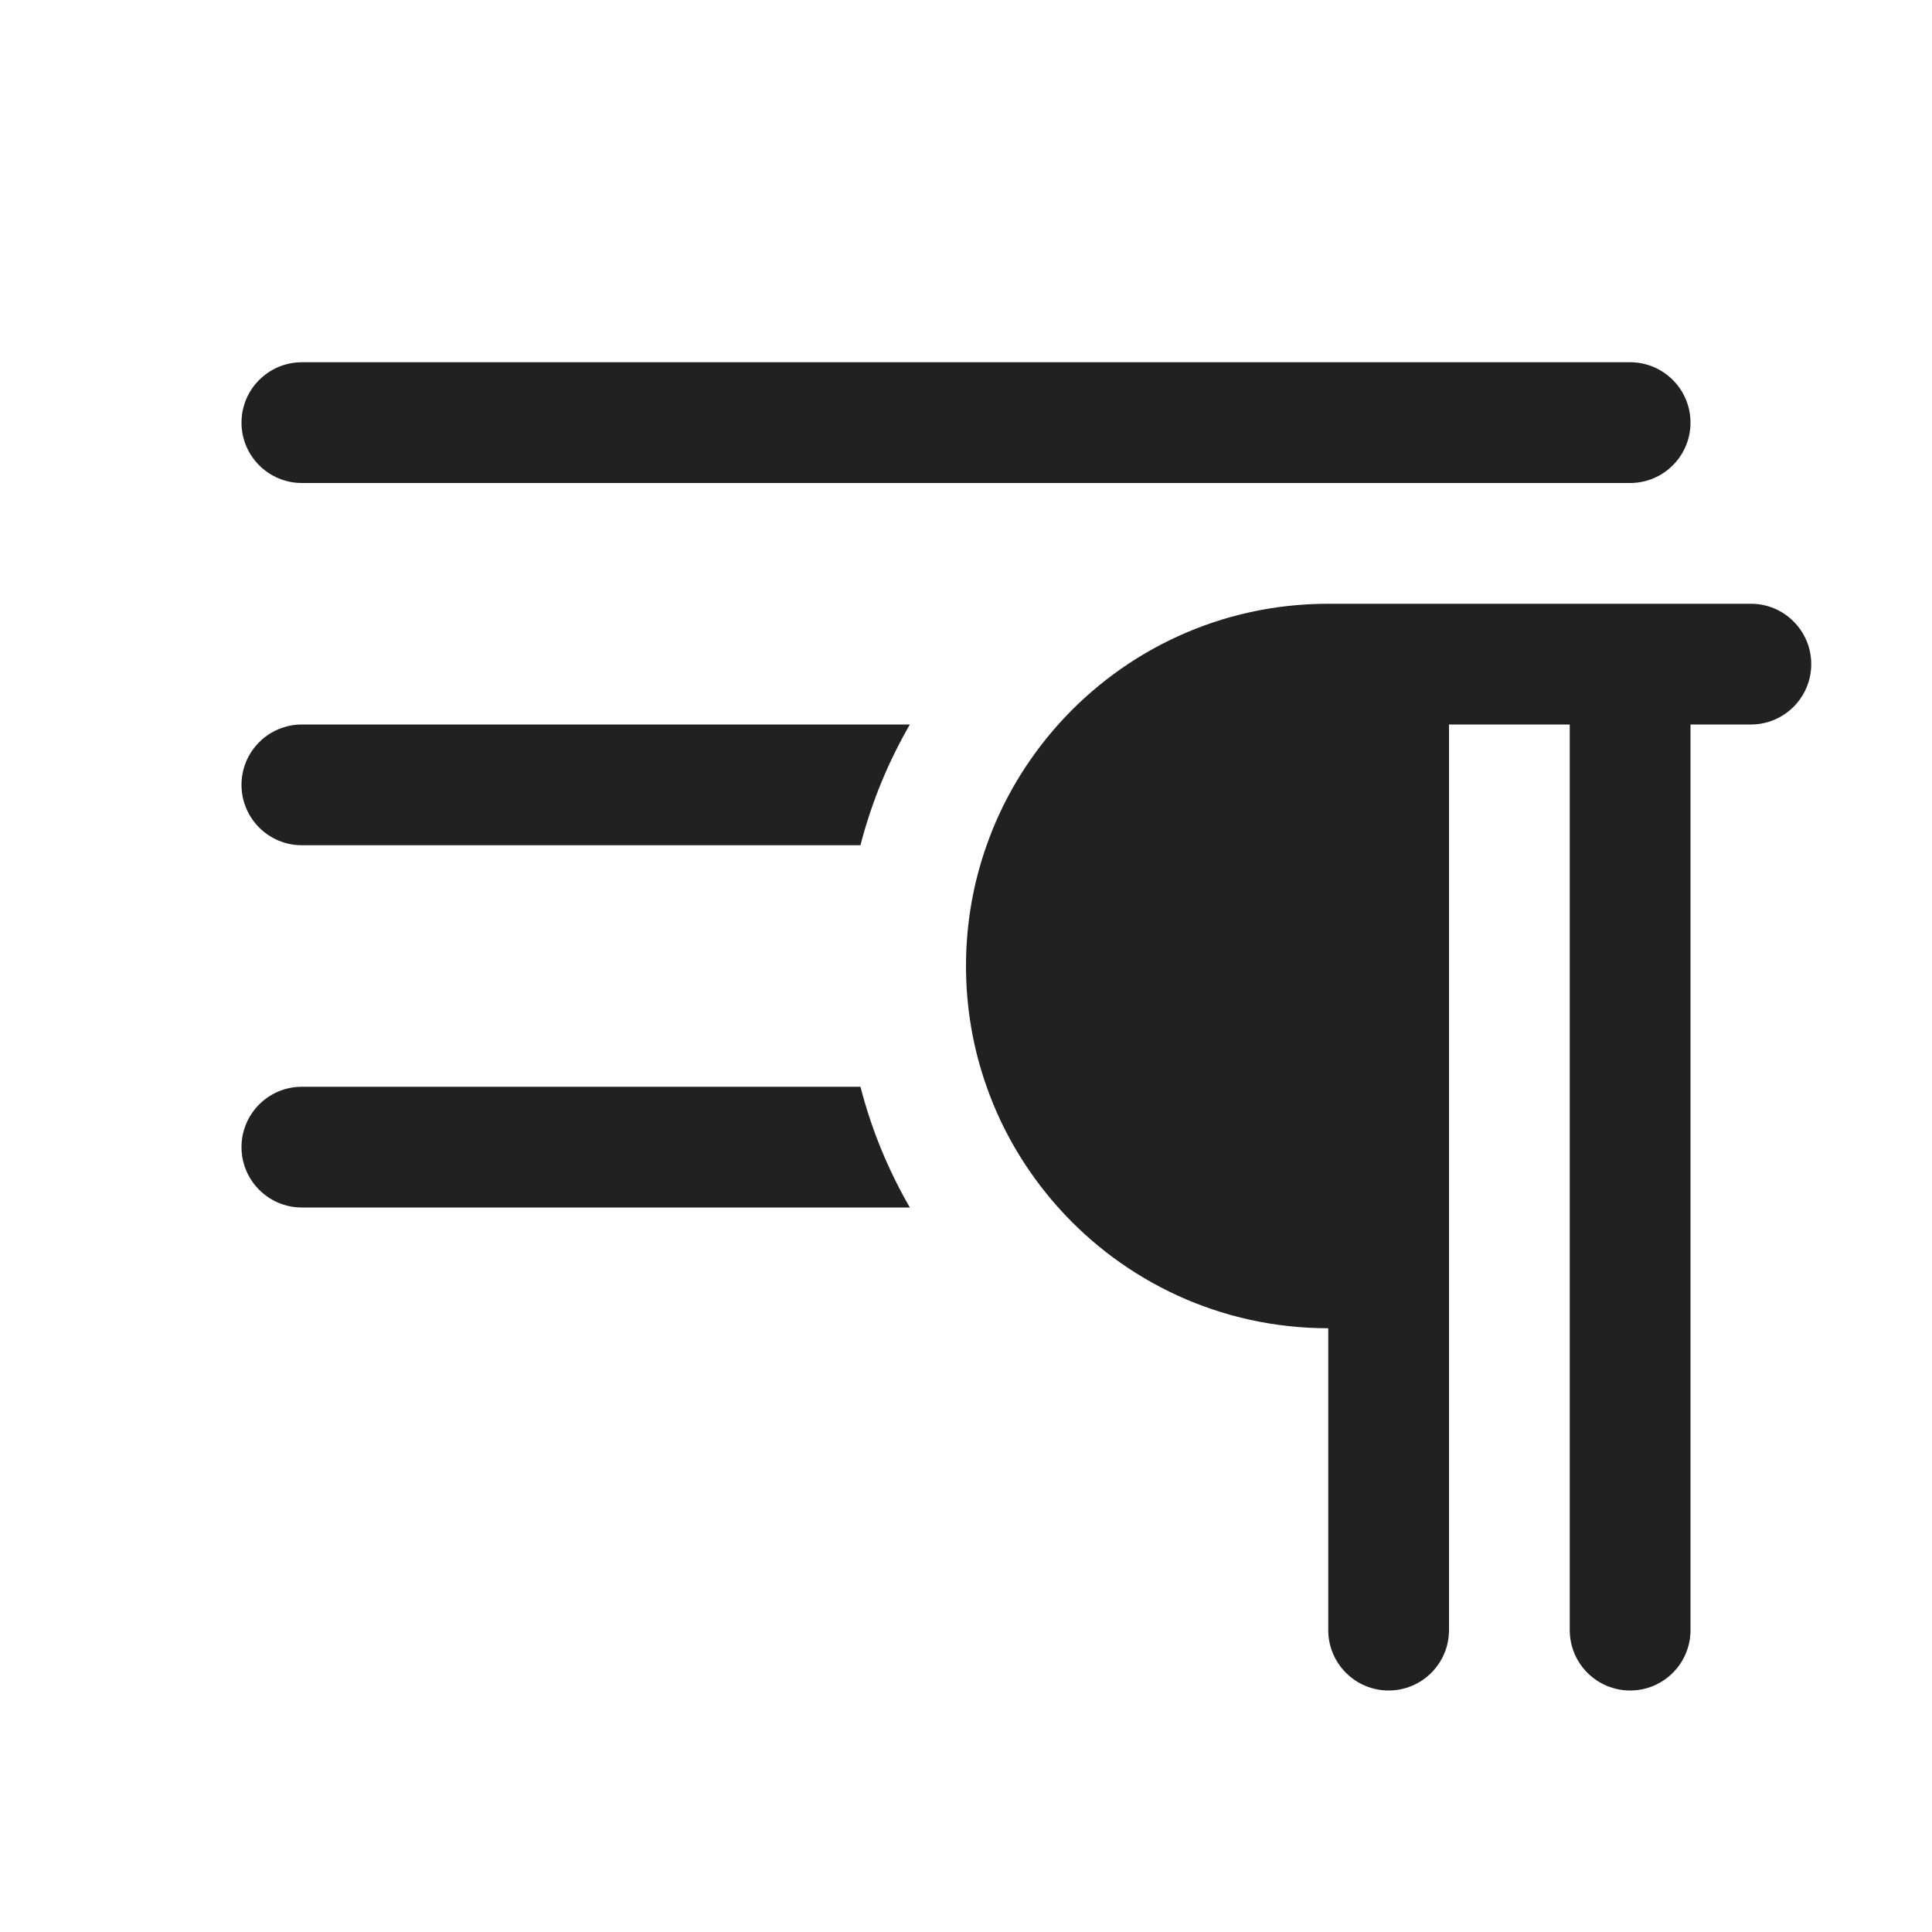
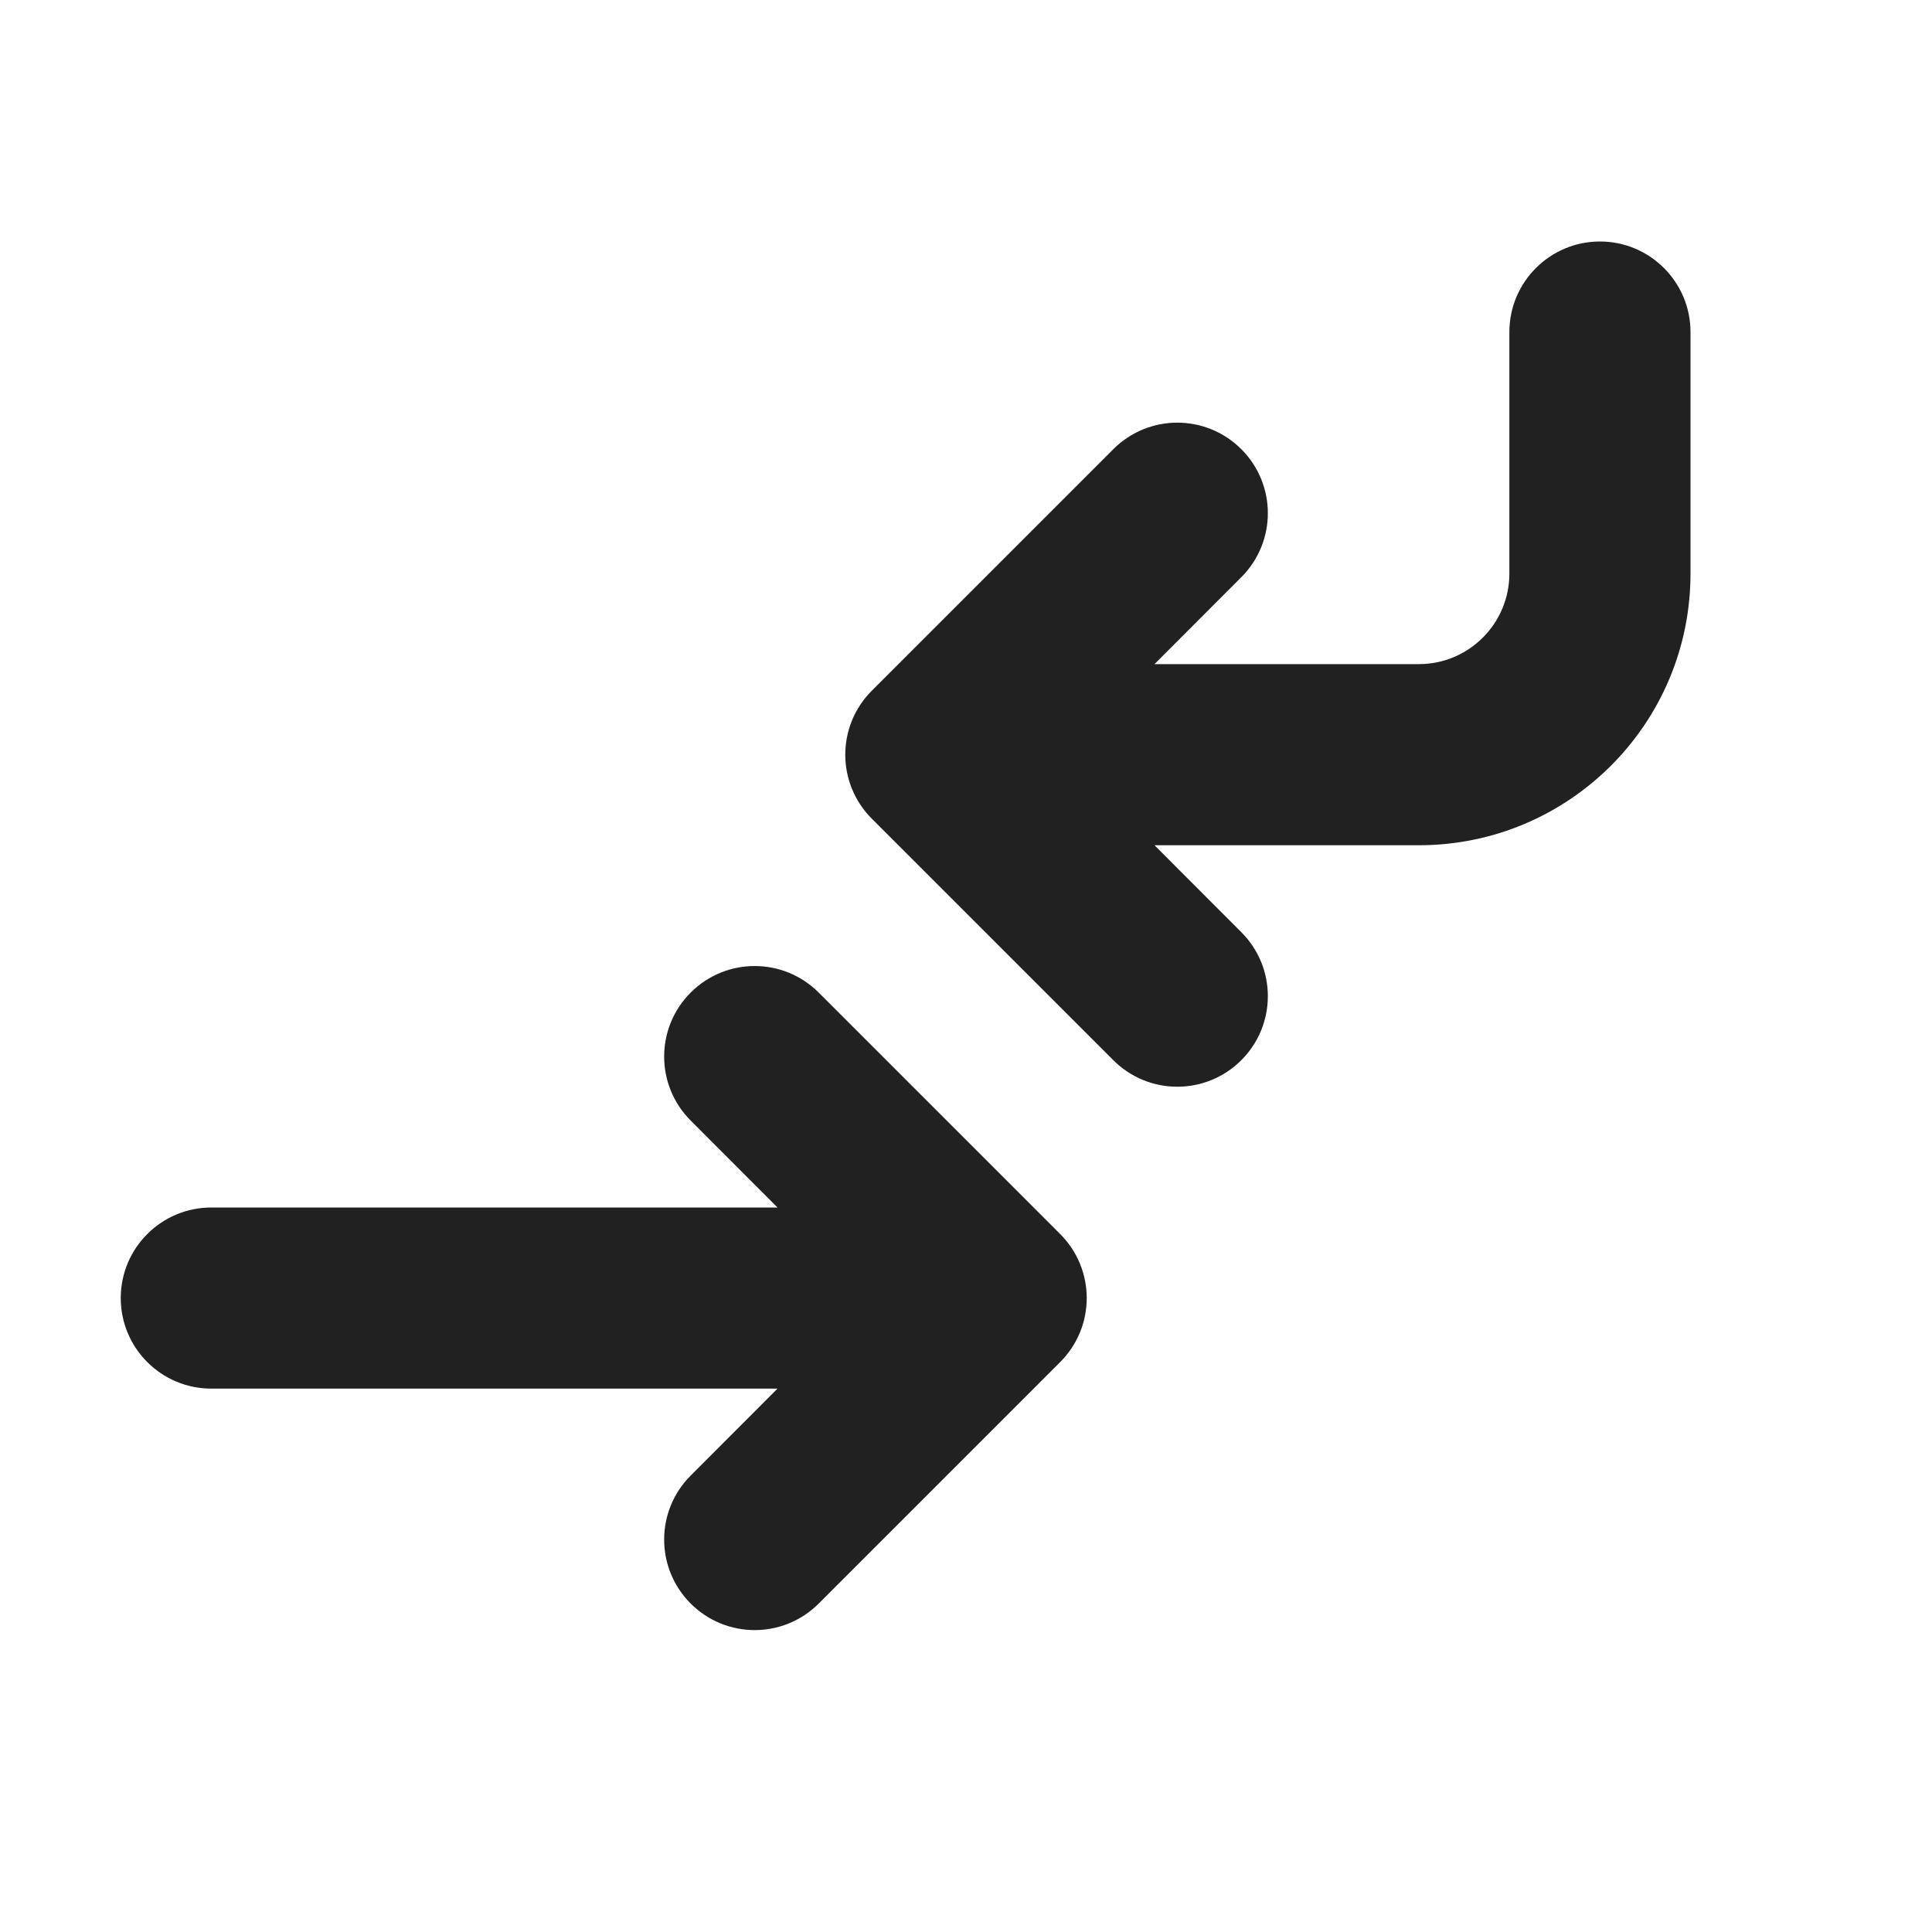
<svg xmlns="http://www.w3.org/2000/svg" width="16" height="16" viewBox="0 0 16 16" fill="none">
-   <path d="M2 3.5C2 3.224 2.224 3 2.5 3H13.5C13.776 3 14 3.224 14 3.5C14 3.776 13.776 4 13.5 4H2.5C2.224 4 2 3.776 2 3.5ZM12 13.5C12 13.776 11.776 14 11.5 14C11.224 14 11 13.776 11 13.5V11C10.111 11 9.313 10.614 8.764 10C8.506 9.711 8.302 9.373 8.171 9C8.06 8.687 8 8.351 8 8C8 7.649 8.06 7.313 8.171 7C8.302 6.627 8.506 6.289 8.764 6C9.313 5.386 10.111 5 11 5H14.5C14.776 5 15 5.224 15 5.5C15 5.776 14.776 6 14.5 6H14V13.5C14 13.776 13.776 14 13.5 14C13.224 14 13 13.776 13 13.5V6H12V13.5ZM2.5 6H7.535C7.356 6.31 7.217 6.645 7.126 7H2.5C2.224 7 2 6.776 2 6.5C2 6.224 2.224 6 2.5 6ZM7.535 10C7.356 9.69 7.217 9.355 7.126 9H2.5C2.224 9 2 9.224 2 9.5C2 9.776 2.224 10 2.5 10H7.535Z" fill="#212121" />
+   <path d="M13.25 2C12.836 2 12.5 2.336 12.5 2.75V4.75C12.5 5.164 12.164 5.5 11.75 5.5H9.561L10.28 4.78C10.573 4.487 10.573 4.013 10.28 3.72C9.987 3.427 9.513 3.427 9.22 3.72L7.22 5.72C6.927 6.013 6.927 6.487 7.22 6.78L9.22 8.78C9.513 9.073 9.987 9.073 10.28 8.78C10.573 8.487 10.573 8.013 10.28 7.72L9.561 7H11.75C12.993 7 14 5.993 14 4.75V2.75C14 2.336 13.664 2 13.25 2ZM5.72 8.22C6.013 7.927 6.487 7.927 6.78 8.22L8.78 10.22C9.073 10.513 9.073 10.987 8.78 11.28L6.78 13.28C6.487 13.573 6.013 13.573 5.72 13.28C5.427 12.987 5.427 12.513 5.72 12.22L6.439 11.5H1.75C1.336 11.5 1 11.164 1 10.75C1 10.336 1.336 10 1.75 10H6.439L5.72 9.28C5.427 8.987 5.427 8.513 5.72 8.22Z" fill="#212121" />
</svg>
